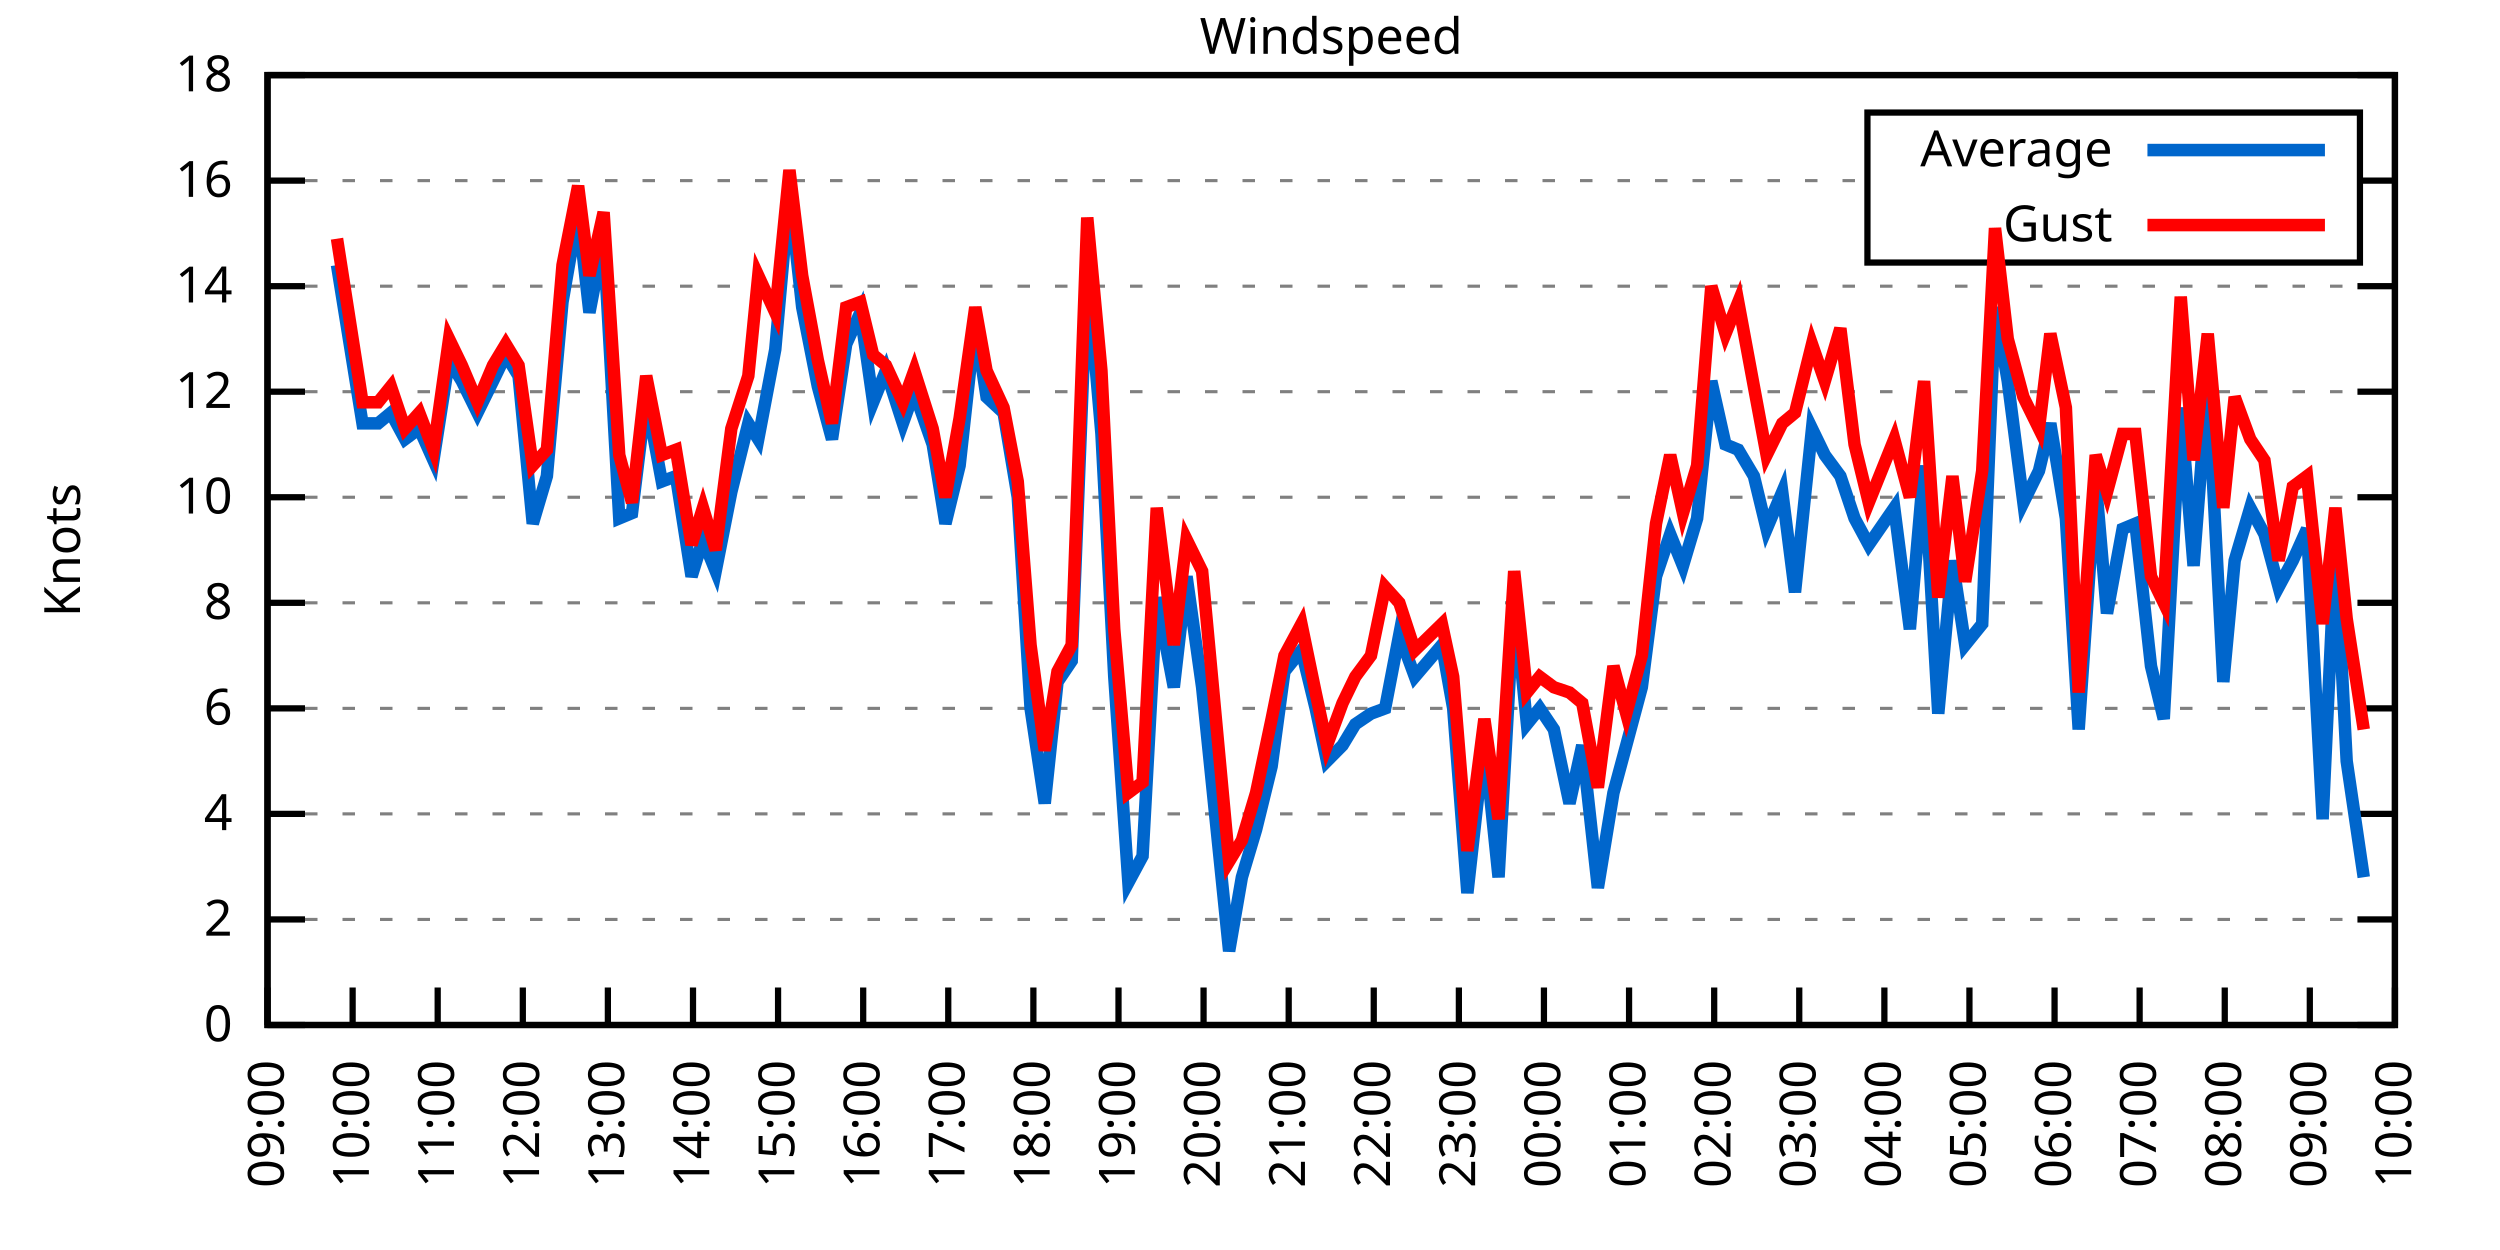
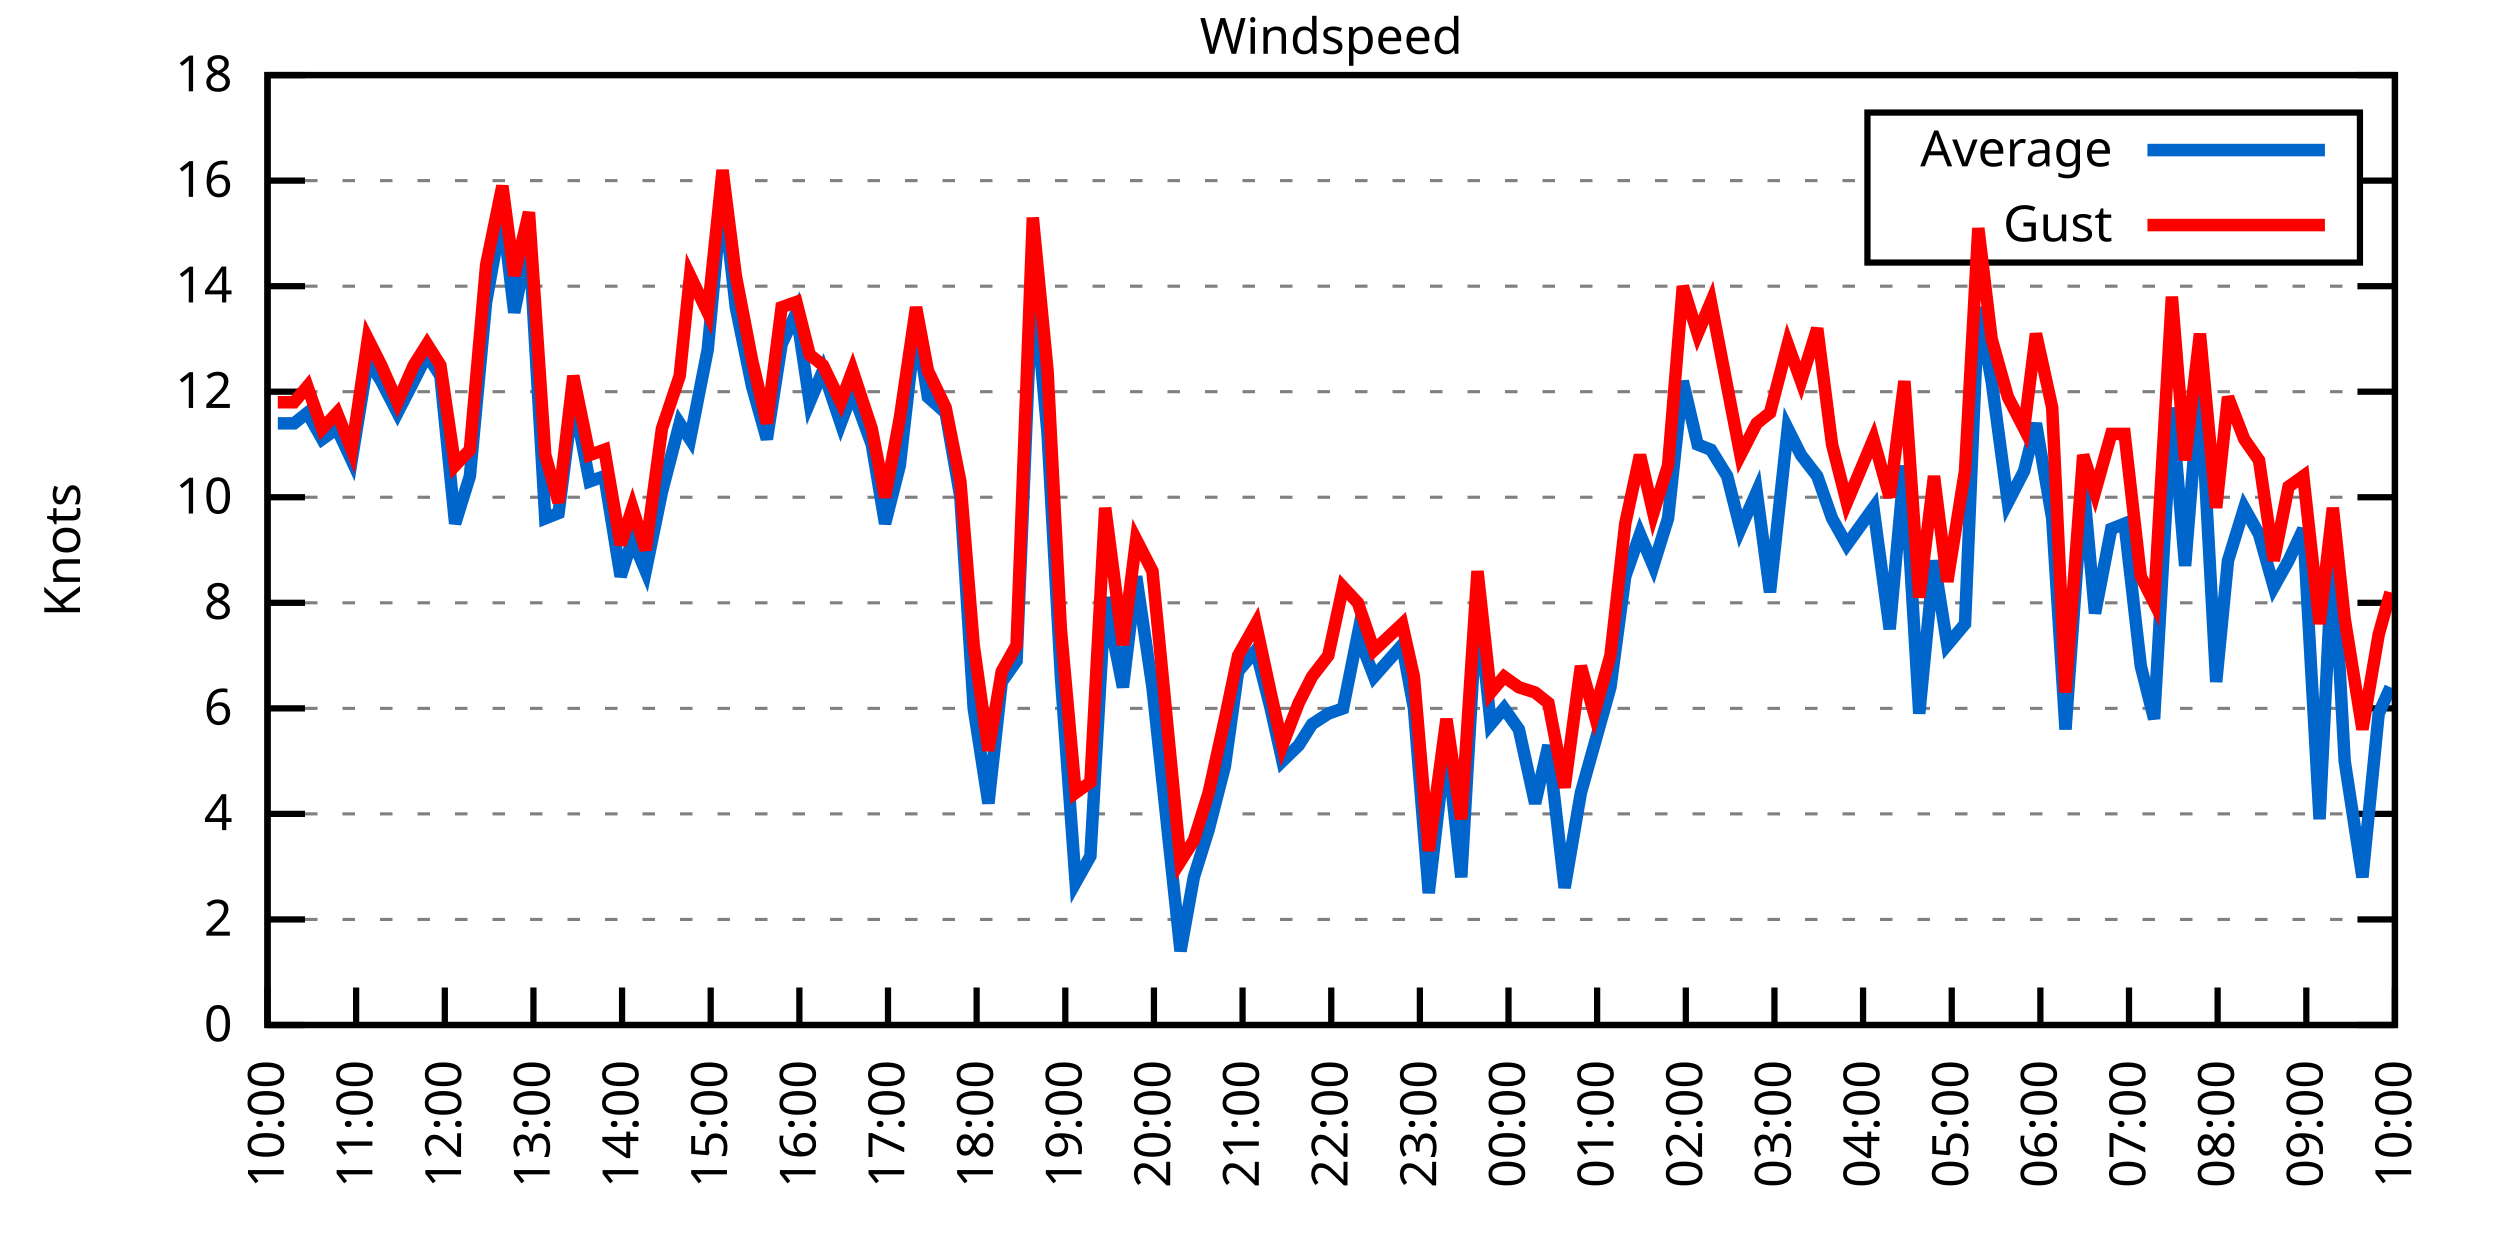
<svg xmlns="http://www.w3.org/2000/svg" xmlns:xlink="http://www.w3.org/1999/xlink" width="400" height="200" viewBox="0 0 400 200">
  <g id="gnuplot_canvas">
    <rect x="0" y="0" width="400" height="200" fill="none" />
    <defs>
      <circle id="gpDot" r="0.5" stroke-width="0.5" stroke="currentColor" />
      <path id="gpPt0" stroke-width="0.333" stroke="currentColor" d="M-1,0 h2 M0,-1 v2" />
      <path id="gpPt1" stroke-width="0.333" stroke="currentColor" d="M-1,-1 L1,1 M1,-1 L-1,1" />
      <path id="gpPt2" stroke-width="0.333" stroke="currentColor" d="M-1,0 L1,0 M0,-1 L0,1 M-1,-1 L1,1 M-1,1 L1,-1" />
      <rect id="gpPt3" stroke-width="0.333" stroke="currentColor" x="-1" y="-1" width="2" height="2" />
      <rect id="gpPt4" stroke-width="0.333" stroke="currentColor" fill="currentColor" x="-1" y="-1" width="2" height="2" />
      <circle id="gpPt5" stroke-width="0.333" stroke="currentColor" cx="0" cy="0" r="1" />
      <use xlink:href="#gpPt5" id="gpPt6" fill="currentColor" stroke="none" />
      <path id="gpPt7" stroke-width="0.333" stroke="currentColor" d="M0,-1.33 L-1.33,0.67 L1.33,0.67 z" />
      <use xlink:href="#gpPt7" id="gpPt8" fill="currentColor" stroke="none" />
      <use xlink:href="#gpPt7" id="gpPt9" stroke="currentColor" transform="rotate(180)" />
      <use xlink:href="#gpPt9" id="gpPt10" fill="currentColor" stroke="none" />
      <use xlink:href="#gpPt3" id="gpPt11" stroke="currentColor" transform="rotate(45)" />
      <use xlink:href="#gpPt11" id="gpPt12" fill="currentColor" stroke="none" />
      <path id="gpPt13" stroke-width="0.333" stroke="currentColor" d="M0,1.330 L1.265,0.411 L0.782,-1.067 L-0.782,-1.076 L-1.265,0.411 z" />
      <use xlink:href="#gpPt13" id="gpPt14" fill="currentColor" stroke="none" />
      <filter id="textbox" filterUnits="objectBoundingBox" x="0" y="0" height="1" width="1">
        <feFlood flood-color="white" flood-opacity="1" result="bgnd" />
        <feComposite in="SourceGraphic" in2="bgnd" operator="atop" />
      </filter>
      <filter id="greybox" filterUnits="objectBoundingBox" x="0" y="0" height="1" width="1">
        <feFlood flood-color="lightgrey" flood-opacity="1" result="grey" />
        <feComposite in="SourceGraphic" in2="grey" operator="atop" />
      </filter>
    </defs>
    <g fill="none" color="white" stroke="currentColor" stroke-width="1.00" stroke-linecap="butt" stroke-linejoin="miter">
</g>
    <g fill="none" color="black" stroke="currentColor" stroke-width="1.00" stroke-linecap="butt" stroke-linejoin="miter">
      <g stroke="none" shape-rendering="crispEdges">
        <polygon fill="rgb(255, 255, 255)" points="42.80,164.00 383.18,164.00 383.18,12.02 42.80,12.02 " />
      </g>
    </g>
    <g fill="none" color="black" stroke="currentColor" stroke-width="1.00" stroke-linecap="butt" stroke-linejoin="miter">
</g>
    <g fill="none" color="black" stroke="black" stroke-width="0.50" stroke-linecap="butt" stroke-linejoin="miter">
</g>
    <g fill="none" color="gray" stroke="currentColor" stroke-width="0.50" stroke-linecap="butt" stroke-linejoin="miter">
      <path stroke="gray" stroke-dasharray="2,4" class="gridline" d="M42.80,164.00 L383.19,164.00  " />
    </g>
    <g fill="none" color="gray" stroke="gray" stroke-width="1.00" stroke-linecap="butt" stroke-linejoin="miter">
</g>
    <g fill="none" color="black" stroke="currentColor" stroke-width="1.00" stroke-linecap="butt" stroke-linejoin="miter">
      <path stroke="black" d="M42.80,164.00 L48.80,164.00 M383.19,164.00 L377.19,164.00  " />
      <g transform="translate(37.20,166.60)" stroke="none" fill="black" font-family="Sans" font-size="8.00" text-anchor="end">
        <text>
          <tspan font-family="Sans"> 0</tspan>
        </text>
      </g>
    </g>
    <g fill="none" color="black" stroke="currentColor" stroke-width="1.00" stroke-linecap="butt" stroke-linejoin="miter">
</g>
    <g fill="none" color="black" stroke="black" stroke-width="0.50" stroke-linecap="butt" stroke-linejoin="miter">
</g>
    <g fill="none" color="gray" stroke="currentColor" stroke-width="0.50" stroke-linecap="butt" stroke-linejoin="miter">
      <path stroke="gray" stroke-dasharray="2,4" class="gridline" d="M42.80,147.11 L383.19,147.11  " />
    </g>
    <g fill="none" color="gray" stroke="gray" stroke-width="1.00" stroke-linecap="butt" stroke-linejoin="miter">
</g>
    <g fill="none" color="black" stroke="currentColor" stroke-width="1.00" stroke-linecap="butt" stroke-linejoin="miter">
      <path stroke="black" d="M42.80,147.11 L48.80,147.11 M383.19,147.11 L377.19,147.11  " />
      <g transform="translate(37.20,149.71)" stroke="none" fill="black" font-family="Sans" font-size="8.00" text-anchor="end">
        <text>
          <tspan font-family="Sans"> 2</tspan>
        </text>
      </g>
    </g>
    <g fill="none" color="black" stroke="currentColor" stroke-width="1.00" stroke-linecap="butt" stroke-linejoin="miter">
</g>
    <g fill="none" color="black" stroke="black" stroke-width="0.50" stroke-linecap="butt" stroke-linejoin="miter">
</g>
    <g fill="none" color="gray" stroke="currentColor" stroke-width="0.50" stroke-linecap="butt" stroke-linejoin="miter">
      <path stroke="gray" stroke-dasharray="2,4" class="gridline" d="M42.80,130.22 L383.19,130.22  " />
    </g>
    <g fill="none" color="gray" stroke="gray" stroke-width="1.00" stroke-linecap="butt" stroke-linejoin="miter">
</g>
    <g fill="none" color="black" stroke="currentColor" stroke-width="1.00" stroke-linecap="butt" stroke-linejoin="miter">
      <path stroke="black" d="M42.80,130.22 L48.80,130.22 M383.19,130.22 L377.19,130.22  " />
      <g transform="translate(37.20,132.82)" stroke="none" fill="black" font-family="Sans" font-size="8.00" text-anchor="end">
        <text>
          <tspan font-family="Sans"> 4</tspan>
        </text>
      </g>
    </g>
    <g fill="none" color="black" stroke="currentColor" stroke-width="1.00" stroke-linecap="butt" stroke-linejoin="miter">
</g>
    <g fill="none" color="black" stroke="black" stroke-width="0.50" stroke-linecap="butt" stroke-linejoin="miter">
</g>
    <g fill="none" color="gray" stroke="currentColor" stroke-width="0.50" stroke-linecap="butt" stroke-linejoin="miter">
      <path stroke="gray" stroke-dasharray="2,4" class="gridline" d="M42.80,113.34 L383.19,113.34  " />
    </g>
    <g fill="none" color="gray" stroke="gray" stroke-width="1.00" stroke-linecap="butt" stroke-linejoin="miter">
</g>
    <g fill="none" color="black" stroke="currentColor" stroke-width="1.00" stroke-linecap="butt" stroke-linejoin="miter">
      <path stroke="black" d="M42.80,113.34 L48.80,113.34 M383.19,113.34 L377.19,113.34  " />
      <g transform="translate(37.20,115.94)" stroke="none" fill="black" font-family="Sans" font-size="8.00" text-anchor="end">
        <text>
          <tspan font-family="Sans"> 6</tspan>
        </text>
      </g>
    </g>
    <g fill="none" color="black" stroke="currentColor" stroke-width="1.00" stroke-linecap="butt" stroke-linejoin="miter">
</g>
    <g fill="none" color="black" stroke="black" stroke-width="0.50" stroke-linecap="butt" stroke-linejoin="miter">
</g>
    <g fill="none" color="gray" stroke="currentColor" stroke-width="0.50" stroke-linecap="butt" stroke-linejoin="miter">
      <path stroke="gray" stroke-dasharray="2,4" class="gridline" d="M42.80,96.45 L383.19,96.45  " />
    </g>
    <g fill="none" color="gray" stroke="gray" stroke-width="1.00" stroke-linecap="butt" stroke-linejoin="miter">
</g>
    <g fill="none" color="black" stroke="currentColor" stroke-width="1.00" stroke-linecap="butt" stroke-linejoin="miter">
      <path stroke="black" d="M42.80,96.45 L48.80,96.45 M383.19,96.45 L377.19,96.45  " />
      <g transform="translate(37.20,99.05)" stroke="none" fill="black" font-family="Sans" font-size="8.00" text-anchor="end">
        <text>
          <tspan font-family="Sans"> 8</tspan>
        </text>
      </g>
    </g>
    <g fill="none" color="black" stroke="currentColor" stroke-width="1.00" stroke-linecap="butt" stroke-linejoin="miter">
</g>
    <g fill="none" color="black" stroke="black" stroke-width="0.50" stroke-linecap="butt" stroke-linejoin="miter">
</g>
    <g fill="none" color="gray" stroke="currentColor" stroke-width="0.50" stroke-linecap="butt" stroke-linejoin="miter">
      <path stroke="gray" stroke-dasharray="2,4" class="gridline" d="M42.80,79.56 L383.19,79.56  " />
    </g>
    <g fill="none" color="gray" stroke="gray" stroke-width="1.00" stroke-linecap="butt" stroke-linejoin="miter">
</g>
    <g fill="none" color="black" stroke="currentColor" stroke-width="1.00" stroke-linecap="butt" stroke-linejoin="miter">
      <path stroke="black" d="M42.80,79.56 L48.80,79.56 M383.19,79.56 L377.19,79.56  " />
      <g transform="translate(37.20,82.16)" stroke="none" fill="black" font-family="Sans" font-size="8.00" text-anchor="end">
        <text>
          <tspan font-family="Sans"> 10</tspan>
        </text>
      </g>
    </g>
    <g fill="none" color="black" stroke="currentColor" stroke-width="1.00" stroke-linecap="butt" stroke-linejoin="miter">
</g>
    <g fill="none" color="black" stroke="black" stroke-width="0.50" stroke-linecap="butt" stroke-linejoin="miter">
</g>
    <g fill="none" color="gray" stroke="currentColor" stroke-width="0.50" stroke-linecap="butt" stroke-linejoin="miter">
      <path stroke="gray" stroke-dasharray="2,4" class="gridline" d="M42.80,62.67 L383.19,62.67  " />
    </g>
    <g fill="none" color="gray" stroke="gray" stroke-width="1.00" stroke-linecap="butt" stroke-linejoin="miter">
</g>
    <g fill="none" color="black" stroke="currentColor" stroke-width="1.00" stroke-linecap="butt" stroke-linejoin="miter">
      <path stroke="black" d="M42.80,62.67 L48.80,62.67 M383.19,62.67 L377.19,62.67  " />
      <g transform="translate(37.20,65.27)" stroke="none" fill="black" font-family="Sans" font-size="8.00" text-anchor="end">
        <text>
          <tspan font-family="Sans"> 12</tspan>
        </text>
      </g>
    </g>
    <g fill="none" color="black" stroke="currentColor" stroke-width="1.00" stroke-linecap="butt" stroke-linejoin="miter">
</g>
    <g fill="none" color="black" stroke="black" stroke-width="0.50" stroke-linecap="butt" stroke-linejoin="miter">
</g>
    <g fill="none" color="gray" stroke="currentColor" stroke-width="0.50" stroke-linecap="butt" stroke-linejoin="miter">
      <path stroke="gray" stroke-dasharray="2,4" class="gridline" d="M42.80,45.79 L383.19,45.79  " />
    </g>
    <g fill="none" color="gray" stroke="gray" stroke-width="1.00" stroke-linecap="butt" stroke-linejoin="miter">
</g>
    <g fill="none" color="black" stroke="currentColor" stroke-width="1.00" stroke-linecap="butt" stroke-linejoin="miter">
      <path stroke="black" d="M42.80,45.79 L48.80,45.79 M383.19,45.79 L377.19,45.79  " />
      <g transform="translate(37.20,48.39)" stroke="none" fill="black" font-family="Sans" font-size="8.00" text-anchor="end">
        <text>
          <tspan font-family="Sans"> 14</tspan>
        </text>
      </g>
    </g>
    <g fill="none" color="black" stroke="currentColor" stroke-width="1.00" stroke-linecap="butt" stroke-linejoin="miter">
</g>
    <g fill="none" color="black" stroke="black" stroke-width="0.50" stroke-linecap="butt" stroke-linejoin="miter">
</g>
    <g fill="none" color="gray" stroke="currentColor" stroke-width="0.50" stroke-linecap="butt" stroke-linejoin="miter">
      <path stroke="gray" stroke-dasharray="2,4" class="gridline" d="M42.80,28.90 L298.79,28.90 M377.59,28.90 L383.19,28.90  " />
    </g>
    <g fill="none" color="gray" stroke="gray" stroke-width="1.00" stroke-linecap="butt" stroke-linejoin="miter">
</g>
    <g fill="none" color="black" stroke="currentColor" stroke-width="1.00" stroke-linecap="butt" stroke-linejoin="miter">
      <path stroke="black" d="M42.80,28.90 L48.80,28.90 M383.19,28.90 L377.19,28.90  " />
      <g transform="translate(37.20,31.50)" stroke="none" fill="black" font-family="Sans" font-size="8.00" text-anchor="end">
        <text>
          <tspan font-family="Sans"> 16</tspan>
        </text>
      </g>
    </g>
    <g fill="none" color="black" stroke="currentColor" stroke-width="1.00" stroke-linecap="butt" stroke-linejoin="miter">
</g>
    <g fill="none" color="black" stroke="black" stroke-width="0.50" stroke-linecap="butt" stroke-linejoin="miter">
</g>
    <g fill="none" color="gray" stroke="currentColor" stroke-width="0.50" stroke-linecap="butt" stroke-linejoin="miter">
      <path stroke="gray" stroke-dasharray="2,4" class="gridline" d="M42.80,12.01 L383.19,12.01  " />
    </g>
    <g fill="none" color="gray" stroke="gray" stroke-width="1.00" stroke-linecap="butt" stroke-linejoin="miter">
</g>
    <g fill="none" color="black" stroke="currentColor" stroke-width="1.00" stroke-linecap="butt" stroke-linejoin="miter">
      <path stroke="black" d="M42.80,12.01 L48.80,12.01 M383.19,12.01 L377.19,12.01  " />
      <g transform="translate(37.20,14.61)" stroke="none" fill="black" font-family="Sans" font-size="8.00" text-anchor="end">
        <text>
          <tspan font-family="Sans"> 18</tspan>
        </text>
      </g>
    </g>
    <g fill="none" color="black" stroke="currentColor" stroke-width="1.00" stroke-linecap="butt" stroke-linejoin="miter">
      <path stroke="black" d="M42.80,164.00 L42.80,158.00  " />
      <g transform="translate(45.40,169.60) rotate(270.00)" stroke="none" fill="black" font-family="Sans" font-size="8.00" text-anchor="end">
        <text>
-           <tspan font-family="Sans">09:00</tspan>
-         </text>
-       </g>
-     </g>
-     <g fill="none" color="black" stroke="currentColor" stroke-width="1.00" stroke-linecap="butt" stroke-linejoin="miter">
-       <path stroke="black" d="M56.42,164.00 L56.42,158.00  " />
-       <g transform="translate(59.02,169.60) rotate(270.00)" stroke="none" fill="black" font-family="Sans" font-size="8.00" text-anchor="end">
-         <text>
          <tspan font-family="Sans">10:00</tspan>
        </text>
      </g>
    </g>
    <g fill="none" color="black" stroke="currentColor" stroke-width="1.00" stroke-linecap="butt" stroke-linejoin="miter">
-       <path stroke="black" d="M70.03,164.00 L70.03,158.00  " />
-       <g transform="translate(72.63,169.60) rotate(270.00)" stroke="none" fill="black" font-family="Sans" font-size="8.00" text-anchor="end">
+       <path stroke="black" d="M56.98,164.00 L56.98,158.00  " />
+       <g transform="translate(59.58,169.60) rotate(270.00)" stroke="none" fill="black" font-family="Sans" font-size="8.00" text-anchor="end">
        <text>
          <tspan font-family="Sans">11:00</tspan>
        </text>
      </g>
    </g>
    <g fill="none" color="black" stroke="currentColor" stroke-width="1.00" stroke-linecap="butt" stroke-linejoin="miter">
-       <path stroke="black" d="M83.65,164.00 L83.65,158.00  " />
-       <g transform="translate(86.25,169.60) rotate(270.00)" stroke="none" fill="black" font-family="Sans" font-size="8.00" text-anchor="end">
+       <path stroke="black" d="M71.17,164.00 L71.17,158.00  " />
+       <g transform="translate(73.77,169.60) rotate(270.00)" stroke="none" fill="black" font-family="Sans" font-size="8.00" text-anchor="end">
        <text>
          <tspan font-family="Sans">12:00</tspan>
        </text>
      </g>
    </g>
    <g fill="none" color="black" stroke="currentColor" stroke-width="1.00" stroke-linecap="butt" stroke-linejoin="miter">
-       <path stroke="black" d="M97.26,164.00 L97.26,158.00  " />
-       <g transform="translate(99.86,169.60) rotate(270.00)" stroke="none" fill="black" font-family="Sans" font-size="8.00" text-anchor="end">
+       <path stroke="black" d="M85.35,164.00 L85.35,158.00  " />
+       <g transform="translate(87.95,169.60) rotate(270.00)" stroke="none" fill="black" font-family="Sans" font-size="8.00" text-anchor="end">
        <text>
          <tspan font-family="Sans">13:00</tspan>
        </text>
      </g>
    </g>
    <g fill="none" color="black" stroke="currentColor" stroke-width="1.00" stroke-linecap="butt" stroke-linejoin="miter">
-       <path stroke="black" d="M110.88,164.00 L110.88,158.00  " />
-       <g transform="translate(113.48,169.60) rotate(270.00)" stroke="none" fill="black" font-family="Sans" font-size="8.00" text-anchor="end">
+       <path stroke="black" d="M99.53,164.00 L99.53,158.00  " />
+       <g transform="translate(102.13,169.60) rotate(270.00)" stroke="none" fill="black" font-family="Sans" font-size="8.00" text-anchor="end">
        <text>
          <tspan font-family="Sans">14:00</tspan>
        </text>
      </g>
    </g>
    <g fill="none" color="black" stroke="currentColor" stroke-width="1.00" stroke-linecap="butt" stroke-linejoin="miter">
-       <path stroke="black" d="M124.49,164.00 L124.49,158.00  " />
-       <g transform="translate(127.09,169.60) rotate(270.00)" stroke="none" fill="black" font-family="Sans" font-size="8.00" text-anchor="end">
+       <path stroke="black" d="M113.71,164.00 L113.71,158.00  " />
+       <g transform="translate(116.31,169.60) rotate(270.00)" stroke="none" fill="black" font-family="Sans" font-size="8.00" text-anchor="end">
        <text>
          <tspan font-family="Sans">15:00</tspan>
        </text>
      </g>
    </g>
    <g fill="none" color="black" stroke="currentColor" stroke-width="1.00" stroke-linecap="butt" stroke-linejoin="miter">
-       <path stroke="black" d="M138.11,164.00 L138.11,158.00  " />
-       <g transform="translate(140.71,169.60) rotate(270.00)" stroke="none" fill="black" font-family="Sans" font-size="8.00" text-anchor="end">
+       <path stroke="black" d="M127.90,164.00 L127.90,158.00  " />
+       <g transform="translate(130.50,169.60) rotate(270.00)" stroke="none" fill="black" font-family="Sans" font-size="8.00" text-anchor="end">
        <text>
          <tspan font-family="Sans">16:00</tspan>
        </text>
      </g>
    </g>
    <g fill="none" color="black" stroke="currentColor" stroke-width="1.00" stroke-linecap="butt" stroke-linejoin="miter">
-       <path stroke="black" d="M151.72,164.00 L151.72,158.00  " />
-       <g transform="translate(154.32,169.60) rotate(270.00)" stroke="none" fill="black" font-family="Sans" font-size="8.00" text-anchor="end">
+       <path stroke="black" d="M142.08,164.00 L142.08,158.00  " />
+       <g transform="translate(144.68,169.60) rotate(270.00)" stroke="none" fill="black" font-family="Sans" font-size="8.00" text-anchor="end">
        <text>
          <tspan font-family="Sans">17:00</tspan>
        </text>
      </g>
    </g>
    <g fill="none" color="black" stroke="currentColor" stroke-width="1.00" stroke-linecap="butt" stroke-linejoin="miter">
-       <path stroke="black" d="M165.34,164.00 L165.34,158.00  " />
-       <g transform="translate(167.94,169.60) rotate(270.00)" stroke="none" fill="black" font-family="Sans" font-size="8.00" text-anchor="end">
+       <path stroke="black" d="M156.26,164.00 L156.26,158.00  " />
+       <g transform="translate(158.86,169.60) rotate(270.00)" stroke="none" fill="black" font-family="Sans" font-size="8.00" text-anchor="end">
        <text>
          <tspan font-family="Sans">18:00</tspan>
        </text>
      </g>
    </g>
    <g fill="none" color="black" stroke="currentColor" stroke-width="1.00" stroke-linecap="butt" stroke-linejoin="miter">
-       <path stroke="black" d="M178.96,164.00 L178.96,158.00  " />
-       <g transform="translate(181.56,169.60) rotate(270.00)" stroke="none" fill="black" font-family="Sans" font-size="8.00" text-anchor="end">
+       <path stroke="black" d="M170.45,164.00 L170.45,158.00  " />
+       <g transform="translate(173.05,169.60) rotate(270.00)" stroke="none" fill="black" font-family="Sans" font-size="8.00" text-anchor="end">
        <text>
          <tspan font-family="Sans">19:00</tspan>
        </text>
      </g>
    </g>
    <g fill="none" color="black" stroke="currentColor" stroke-width="1.00" stroke-linecap="butt" stroke-linejoin="miter">
-       <path stroke="black" d="M192.57,164.00 L192.57,158.00  " />
-       <g transform="translate(195.17,169.60) rotate(270.00)" stroke="none" fill="black" font-family="Sans" font-size="8.00" text-anchor="end">
+       <path stroke="black" d="M184.63,164.00 L184.63,158.00  " />
+       <g transform="translate(187.23,169.60) rotate(270.00)" stroke="none" fill="black" font-family="Sans" font-size="8.00" text-anchor="end">
        <text>
          <tspan font-family="Sans">20:00</tspan>
        </text>
      </g>
    </g>
    <g fill="none" color="black" stroke="currentColor" stroke-width="1.00" stroke-linecap="butt" stroke-linejoin="miter">
-       <path stroke="black" d="M206.19,164.00 L206.19,158.00  " />
-       <g transform="translate(208.79,169.60) rotate(270.00)" stroke="none" fill="black" font-family="Sans" font-size="8.00" text-anchor="end">
+       <path stroke="black" d="M198.81,164.00 L198.81,158.00  " />
+       <g transform="translate(201.41,169.60) rotate(270.00)" stroke="none" fill="black" font-family="Sans" font-size="8.00" text-anchor="end">
        <text>
          <tspan font-family="Sans">21:00</tspan>
        </text>
      </g>
    </g>
    <g fill="none" color="black" stroke="currentColor" stroke-width="1.00" stroke-linecap="butt" stroke-linejoin="miter">
-       <path stroke="black" d="M219.80,164.00 L219.80,158.00  " />
-       <g transform="translate(222.40,169.60) rotate(270.00)" stroke="none" fill="black" font-family="Sans" font-size="8.00" text-anchor="end">
+       <path stroke="black" d="M213.00,164.00 L213.00,158.00  " />
+       <g transform="translate(215.60,169.60) rotate(270.00)" stroke="none" fill="black" font-family="Sans" font-size="8.00" text-anchor="end">
        <text>
          <tspan font-family="Sans">22:00</tspan>
        </text>
      </g>
    </g>
    <g fill="none" color="black" stroke="currentColor" stroke-width="1.00" stroke-linecap="butt" stroke-linejoin="miter">
-       <path stroke="black" d="M233.42,164.00 L233.42,158.00  " />
-       <g transform="translate(236.02,169.60) rotate(270.00)" stroke="none" fill="black" font-family="Sans" font-size="8.00" text-anchor="end">
+       <path stroke="black" d="M227.18,164.00 L227.18,158.00  " />
+       <g transform="translate(229.78,169.60) rotate(270.00)" stroke="none" fill="black" font-family="Sans" font-size="8.00" text-anchor="end">
        <text>
          <tspan font-family="Sans">23:00</tspan>
        </text>
      </g>
    </g>
    <g fill="none" color="black" stroke="currentColor" stroke-width="1.00" stroke-linecap="butt" stroke-linejoin="miter">
-       <path stroke="black" d="M247.03,164.00 L247.03,158.00  " />
-       <g transform="translate(249.63,169.60) rotate(270.00)" stroke="none" fill="black" font-family="Sans" font-size="8.00" text-anchor="end">
+       <path stroke="black" d="M241.36,164.00 L241.36,158.00  " />
+       <g transform="translate(243.96,169.60) rotate(270.00)" stroke="none" fill="black" font-family="Sans" font-size="8.00" text-anchor="end">
        <text>
          <tspan font-family="Sans">00:00</tspan>
        </text>
      </g>
    </g>
    <g fill="none" color="black" stroke="currentColor" stroke-width="1.00" stroke-linecap="butt" stroke-linejoin="miter">
-       <path stroke="black" d="M260.65,164.00 L260.65,158.00  " />
-       <g transform="translate(263.25,169.60) rotate(270.00)" stroke="none" fill="black" font-family="Sans" font-size="8.00" text-anchor="end">
+       <path stroke="black" d="M255.54,164.00 L255.54,158.00  " />
+       <g transform="translate(258.14,169.60) rotate(270.00)" stroke="none" fill="black" font-family="Sans" font-size="8.00" text-anchor="end">
        <text>
          <tspan font-family="Sans">01:00</tspan>
        </text>
      </g>
    </g>
    <g fill="none" color="black" stroke="currentColor" stroke-width="1.00" stroke-linecap="butt" stroke-linejoin="miter">
-       <path stroke="black" d="M274.27,164.00 L274.27,158.00  " />
-       <g transform="translate(276.87,169.60) rotate(270.00)" stroke="none" fill="black" font-family="Sans" font-size="8.00" text-anchor="end">
+       <path stroke="black" d="M269.73,164.00 L269.73,158.00  " />
+       <g transform="translate(272.33,169.60) rotate(270.00)" stroke="none" fill="black" font-family="Sans" font-size="8.00" text-anchor="end">
        <text>
          <tspan font-family="Sans">02:00</tspan>
        </text>
      </g>
    </g>
    <g fill="none" color="black" stroke="currentColor" stroke-width="1.00" stroke-linecap="butt" stroke-linejoin="miter">
-       <path stroke="black" d="M287.88,164.00 L287.88,158.00  " />
-       <g transform="translate(290.48,169.60) rotate(270.00)" stroke="none" fill="black" font-family="Sans" font-size="8.00" text-anchor="end">
+       <path stroke="black" d="M283.91,164.00 L283.91,158.00  " />
+       <g transform="translate(286.51,169.60) rotate(270.00)" stroke="none" fill="black" font-family="Sans" font-size="8.00" text-anchor="end">
        <text>
          <tspan font-family="Sans">03:00</tspan>
        </text>
      </g>
    </g>
    <g fill="none" color="black" stroke="currentColor" stroke-width="1.00" stroke-linecap="butt" stroke-linejoin="miter">
-       <path stroke="black" d="M301.50,164.00 L301.50,158.00  " />
-       <g transform="translate(304.10,169.60) rotate(270.00)" stroke="none" fill="black" font-family="Sans" font-size="8.00" text-anchor="end">
+       <path stroke="black" d="M298.09,164.00 L298.09,158.00  " />
+       <g transform="translate(300.69,169.60) rotate(270.00)" stroke="none" fill="black" font-family="Sans" font-size="8.00" text-anchor="end">
        <text>
          <tspan font-family="Sans">04:00</tspan>
        </text>
      </g>
    </g>
    <g fill="none" color="black" stroke="currentColor" stroke-width="1.00" stroke-linecap="butt" stroke-linejoin="miter">
-       <path stroke="black" d="M315.11,164.00 L315.11,158.00  " />
-       <g transform="translate(317.71,169.60) rotate(270.00)" stroke="none" fill="black" font-family="Sans" font-size="8.00" text-anchor="end">
+       <path stroke="black" d="M312.28,164.00 L312.28,158.00  " />
+       <g transform="translate(314.88,169.60) rotate(270.00)" stroke="none" fill="black" font-family="Sans" font-size="8.00" text-anchor="end">
        <text>
          <tspan font-family="Sans">05:00</tspan>
        </text>
      </g>
    </g>
    <g fill="none" color="black" stroke="currentColor" stroke-width="1.00" stroke-linecap="butt" stroke-linejoin="miter">
-       <path stroke="black" d="M328.73,164.00 L328.73,158.00  " />
-       <g transform="translate(331.33,169.60) rotate(270.00)" stroke="none" fill="black" font-family="Sans" font-size="8.00" text-anchor="end">
+       <path stroke="black" d="M326.46,164.00 L326.46,158.00  " />
+       <g transform="translate(329.06,169.60) rotate(270.00)" stroke="none" fill="black" font-family="Sans" font-size="8.00" text-anchor="end">
        <text>
          <tspan font-family="Sans">06:00</tspan>
        </text>
      </g>
    </g>
    <g fill="none" color="black" stroke="currentColor" stroke-width="1.00" stroke-linecap="butt" stroke-linejoin="miter">
-       <path stroke="black" d="M342.34,164.00 L342.34,158.00  " />
-       <g transform="translate(344.94,169.60) rotate(270.00)" stroke="none" fill="black" font-family="Sans" font-size="8.00" text-anchor="end">
+       <path stroke="black" d="M340.64,164.00 L340.64,158.00  " />
+       <g transform="translate(343.24,169.60) rotate(270.00)" stroke="none" fill="black" font-family="Sans" font-size="8.00" text-anchor="end">
        <text>
          <tspan font-family="Sans">07:00</tspan>
        </text>
      </g>
    </g>
    <g fill="none" color="black" stroke="currentColor" stroke-width="1.00" stroke-linecap="butt" stroke-linejoin="miter">
-       <path stroke="black" d="M355.96,164.00 L355.96,158.00  " />
-       <g transform="translate(358.56,169.60) rotate(270.00)" stroke="none" fill="black" font-family="Sans" font-size="8.00" text-anchor="end">
+       <path stroke="black" d="M354.82,164.00 L354.82,158.00  " />
+       <g transform="translate(357.42,169.60) rotate(270.00)" stroke="none" fill="black" font-family="Sans" font-size="8.00" text-anchor="end">
        <text>
          <tspan font-family="Sans">08:00</tspan>
        </text>
      </g>
    </g>
    <g fill="none" color="black" stroke="currentColor" stroke-width="1.00" stroke-linecap="butt" stroke-linejoin="miter">
-       <path stroke="black" d="M369.57,164.00 L369.57,158.00  " />
-       <g transform="translate(372.17,169.60) rotate(270.00)" stroke="none" fill="black" font-family="Sans" font-size="8.00" text-anchor="end">
+       <path stroke="black" d="M369.01,164.00 L369.01,158.00  " />
+       <g transform="translate(371.61,169.60) rotate(270.00)" stroke="none" fill="black" font-family="Sans" font-size="8.00" text-anchor="end">
        <text>
          <tspan font-family="Sans">09:00</tspan>
        </text>
      </g>
    </g>
    <g fill="none" color="black" stroke="currentColor" stroke-width="1.00" stroke-linecap="butt" stroke-linejoin="miter">
      <path stroke="black" d="M383.19,164.00 L383.19,158.00  " />
      <g transform="translate(385.79,169.60) rotate(270.00)" stroke="none" fill="black" font-family="Sans" font-size="8.00" text-anchor="end">
        <text>
          <tspan font-family="Sans">10:00</tspan>
        </text>
      </g>
    </g>
    <g fill="none" color="black" stroke="currentColor" stroke-width="1.00" stroke-linecap="butt" stroke-linejoin="miter">
</g>
    <g fill="none" color="black" stroke="currentColor" stroke-width="1.00" stroke-linecap="butt" stroke-linejoin="miter">
      <path stroke="black" d="M42.80,12.01 L42.80,164.00 L383.19,164.00 L383.19,12.01 L42.80,12.01 Z  " />
    </g>
    <g fill="none" color="black" stroke="currentColor" stroke-width="1.00" stroke-linecap="butt" stroke-linejoin="miter">
</g>
    <g fill="none" color="black" stroke="currentColor" stroke-width="1.00" stroke-linecap="butt" stroke-linejoin="miter">
      <path stroke="black" d="M298.79,42.01 L298.79,18.01 L377.59,18.01 L377.59,42.01 L298.79,42.01 Z  " />
    </g>
    <g id="Windspeed_plot_1">
      <g fill="none" color="white" stroke="black" stroke-width="2.00" stroke-linecap="butt" stroke-linejoin="miter">
</g>
      <g fill="none" color="black" stroke="currentColor" stroke-width="2.00" stroke-linecap="butt" stroke-linejoin="miter">
        <g transform="translate(337.99,26.61)" stroke="none" fill="black" font-family="Sans" font-size="8.00" text-anchor="end">
          <text>
            <tspan font-family="Sans">Average</tspan>
          </text>
        </g>
      </g>
      <g fill="none" color="black" stroke="currentColor" stroke-width="2.00" stroke-linecap="butt" stroke-linejoin="miter">
-         <path stroke="rgb(  0, 102, 204)" d="M343.59,24.01 L371.99,24.01 M53.92,42.41 L58.00,67.74 L60.50,67.74 L62.54,66.05 L64.81,70.27 L67.08,68.58   L69.35,73.65 L71.85,57.61 L73.89,60.98 L76.39,66.05 L78.88,60.98 L80.92,56.76 L82.97,60.14 L85.24,83.78   L87.50,76.18 L90.00,48.32 L92.50,33.96 L94.31,50.01 L96.58,38.19 L99.08,82.94 L101.12,82.09 L103.39,63.52   L105.89,77.03 L108.15,76.18 L110.65,92.23 L112.47,86.32 L114.51,91.38 L117.01,78.72 L119.73,67.74 L121.32,70.27   L124.04,55.92 L126.31,30.59 L128.35,49.16 L130.85,61.83 L133.12,70.27 L135.39,55.07 L137.66,50.01 L139.70,64.36   L141.74,59.30 L144.46,67.74 L146.28,62.67 L149.23,71.12 L151.27,83.78 L153.54,74.49 L156.04,51.70 L157.85,63.52   L160.57,66.05 L162.84,79.56 L164.89,113.34 L167.16,128.54 L169.20,109.11 L171.47,105.74 L173.96,43.25 L176.23,69.43   L178.28,108.27 L180.54,141.20 L182.81,136.98 L185.08,95.60 L187.81,109.96 L189.85,92.23 L192.34,109.96 L196.66,152.18   L198.70,140.36 L200.97,132.76 L203.46,122.62 L205.51,107.43 L208.23,104.05 L210.50,113.34 L212.31,121.78 L214.81,119.25   L216.85,115.87 L219.35,114.18 L221.62,113.34 L223.89,101.52 L226.38,108.27 L230.70,103.20 L232.51,113.34 L234.78,142.89   L237.50,118.40 L239.77,140.36 L242.27,95.60 L244.31,115.87 L246.35,113.34 L248.62,116.71 L251.12,128.54 L253.16,119.25   L255.66,142.05 L258.15,126.85 L260.20,119.25 L262.69,109.96 L264.96,92.23 L267.23,85.47 L269.27,90.54 L271.54,82.94   L273.81,60.98 L276.08,71.12 L278.12,71.96 L280.62,76.18 L282.66,84.63 L285.16,78.72 L287.20,94.76 L289.92,68.58   L291.97,72.81 L294.46,76.18 L296.73,82.94 L299.00,87.16 L303.08,81.25 L305.58,100.67 L307.85,74.49 L310.12,114.18   L312.39,89.69 L314.43,103.20 L317.15,99.83 L319.20,49.16 L321.24,60.98 L323.74,80.41 L326.23,75.34 L328.05,67.74   L330.54,82.94 L332.59,116.71 L335.31,77.03 L337.12,98.14 L339.62,84.63 L341.66,83.78 L344.16,106.58 L346.20,115.03   L348.92,65.21 L350.97,90.54 L353.24,60.98 L355.73,109.11 L357.55,89.69 L360.04,81.25 L362.31,85.47 L364.58,93.92   L366.85,89.69 L369.12,84.63 L371.62,131.07 L373.66,87.16 L375.47,121.78 L378.20,140.36  " />
+         <path stroke="rgb(  0, 102, 204)" d="M343.59,24.01 L371.99,24.01 M44.45,67.74 L47.05,67.74 L49.18,66.05 L51.55,70.27 L53.91,68.58 L56.27,73.65   L58.87,57.61 L61.00,60.98 L63.60,66.05 L66.20,60.98 L68.33,56.76 L70.46,60.14 L72.82,83.78 L75.18,76.18   L77.78,48.32 L80.38,33.96 L82.28,50.01 L84.64,38.19 L87.24,82.94 L89.37,82.09 L91.73,63.52 L94.33,77.03   L96.70,76.18 L99.30,92.23 L101.19,86.32 L103.31,91.38 L105.91,78.72 L108.75,67.74 L110.41,70.27 L113.24,55.92   L115.61,30.59 L117.73,49.16 L120.33,61.83 L122.70,70.27 L125.06,55.07 L127.42,50.01 L129.55,64.36 L131.68,59.30   L134.52,67.74 L136.41,62.67 L139.48,71.12 L141.61,83.78 L143.97,74.49 L146.57,51.70 L148.46,63.52 L151.30,66.05   L153.66,79.56 L155.79,113.34 L158.15,128.54 L160.28,109.11 L162.65,105.74 L165.25,43.25 L167.61,69.43 L169.74,108.27   L172.10,141.20 L174.46,136.98 L176.83,95.60 L179.67,109.96 L181.79,92.23 L184.39,109.96 L188.88,152.18 L191.01,140.36   L193.38,132.76 L195.98,122.62 L198.10,107.43 L200.94,104.05 L203.30,113.34 L205.19,121.78 L207.79,119.25 L209.92,115.87   L212.52,114.18 L214.89,113.34 L217.25,101.52 L219.85,108.27 L224.34,103.20 L226.23,113.34 L228.60,142.89 L231.43,118.40   L233.80,140.36 L236.40,95.60 L238.52,115.87 L240.65,113.34 L243.02,116.71 L245.62,128.54 L247.74,119.25 L250.34,142.05   L252.94,126.85 L255.07,119.25 L257.67,109.96 L260.04,92.23 L262.40,85.47 L264.53,90.54 L266.89,82.94 L269.25,60.98   L271.62,71.12 L273.75,71.96 L276.35,76.18 L278.47,84.63 L281.07,78.72 L283.20,94.76 L286.04,68.58 L288.16,72.81   L290.76,76.18 L293.13,82.94 L295.49,87.16 L299.75,81.25 L302.35,100.67 L304.71,74.49 L307.08,114.18 L309.44,89.69   L311.57,103.20 L314.40,99.83 L316.53,49.16 L318.66,60.98 L321.26,80.41 L323.86,75.34 L325.75,67.74 L328.35,82.94   L330.48,116.71 L333.31,77.03 L335.20,98.14 L337.80,84.63 L339.93,83.78 L342.53,106.58 L344.66,115.03 L347.50,65.21   L349.62,90.54 L351.99,60.98 L354.59,109.11 L356.48,89.69 L359.08,81.25 L361.44,85.47 L363.81,93.92 L366.17,89.69   L368.53,84.63 L371.13,131.07 L373.26,87.16 L375.15,121.78 L377.99,140.36 L380.59,114.18 L382.48,109.96  " />
      </g>
    </g>
    <g id="Windspeed_plot_2">
      <g fill="none" color="black" stroke="currentColor" stroke-width="2.00" stroke-linecap="butt" stroke-linejoin="miter">
        <g transform="translate(337.99,38.61)" stroke="none" fill="black" font-family="Sans" font-size="8.00" text-anchor="end">
          <text>
            <tspan font-family="Sans">Gust</tspan>
          </text>
        </g>
      </g>
      <g fill="none" color="black" stroke="currentColor" stroke-width="2.00" stroke-linecap="butt" stroke-linejoin="miter">
-         <path stroke="rgb(255,   0,   0)" d="M343.59,36.01 L371.99,36.01 M53.92,38.19 L58.00,64.36 L60.50,64.36 L62.54,61.83 L64.81,68.58 L67.08,66.05   L69.35,71.96 L71.85,54.23 L73.89,58.45 L76.39,64.36 L78.88,58.45 L80.92,55.07 L82.97,58.45 L85.24,74.49   L87.50,71.96 L90.00,42.41 L92.50,29.74 L94.31,44.10 L96.58,33.96 L99.08,72.81 L101.12,80.41 L103.39,60.14   L105.89,72.81 L108.15,71.96 L110.65,87.16 L112.47,81.25 L114.51,88.00 L117.01,68.58 L119.73,60.14 L121.32,44.10   L124.04,50.01 L126.31,27.21 L128.35,44.10 L130.85,57.61 L133.12,67.74 L135.39,49.16 L137.66,48.32 L139.70,56.76   L141.74,58.45 L144.46,64.36 L146.28,59.30 L149.23,68.58 L151.27,79.56 L153.54,66.90 L156.04,49.16 L157.85,59.30   L160.57,65.21 L162.84,77.03 L164.89,103.20 L167.16,120.09 L169.20,107.43 L171.47,103.20 L173.96,34.81 L176.23,59.30   L178.28,100.67 L180.54,126.85 L182.81,125.16 L185.08,81.25 L187.81,103.20 L189.85,86.32 L192.34,91.38 L196.66,137.82   L198.70,134.45 L200.97,126.85 L203.46,115.03 L205.51,104.89 L208.23,99.83 L210.50,110.80 L212.31,119.25 L214.81,112.49   L216.85,108.27 L219.35,104.89 L221.62,93.92 L223.89,96.45 L226.38,104.05 L230.70,99.83 L232.51,108.27 L234.78,136.14   L237.50,115.03 L239.77,131.07 L242.27,91.38 L244.31,110.80 L246.35,108.27 L248.62,109.96 L251.12,110.80 L253.16,112.49   L255.66,126.00 L258.15,106.58 L260.20,114.18 L262.69,104.89 L264.96,83.78 L267.23,72.81 L269.27,82.09 L271.54,74.49   L273.81,45.79 L276.08,53.39 L278.12,48.32 L280.62,61.83 L282.66,72.81 L285.16,67.74 L287.20,66.05 L289.92,55.07   L291.97,60.98 L294.46,52.54 L296.73,71.12 L299.00,80.41 L303.08,70.27 L305.58,79.56 L307.85,60.98 L310.12,95.60   L312.39,76.18 L314.43,93.07 L317.15,75.34 L319.20,36.50 L321.24,54.23 L323.74,63.52 L326.23,68.58 L328.05,53.39   L330.54,65.21 L332.59,110.80 L335.31,72.81 L337.12,78.72 L339.62,69.43 L341.66,69.43 L344.16,92.23 L346.20,96.45   L348.92,47.47 L350.97,73.65 L353.24,53.39 L355.73,81.25 L357.55,63.52 L360.04,70.27 L362.31,73.65 L364.58,89.69   L366.85,77.87 L369.12,76.18 L371.62,99.83 L373.66,81.25 L375.47,98.98 L378.20,116.71  " />
+         <path stroke="rgb(255,   0,   0)" d="M343.59,36.01 L371.99,36.01 M44.45,64.36 L47.05,64.36 L49.18,61.83 L51.55,68.58 L53.91,66.05 L56.27,71.96   L58.87,54.23 L61.00,58.45 L63.60,64.36 L66.20,58.45 L68.33,55.07 L70.46,58.45 L72.82,74.49 L75.18,71.96   L77.78,42.41 L80.38,29.74 L82.28,44.10 L84.64,33.96 L87.24,72.81 L89.37,80.41 L91.73,60.14 L94.33,72.81   L96.70,71.96 L99.30,87.16 L101.19,81.25 L103.31,88.00 L105.91,68.58 L108.75,60.14 L110.41,44.10 L113.24,50.01   L115.61,27.21 L117.73,44.10 L120.33,57.61 L122.70,67.74 L125.06,49.16 L127.42,48.32 L129.55,56.76 L131.68,58.45   L134.52,64.36 L136.41,59.30 L139.48,68.58 L141.61,79.56 L143.97,66.90 L146.57,49.16 L148.46,59.30 L151.30,65.21   L153.66,77.03 L155.79,103.20 L158.15,120.09 L160.28,107.43 L162.65,103.20 L165.25,34.81 L167.61,59.30 L169.74,100.67   L172.10,126.85 L174.46,125.16 L176.83,81.25 L179.67,103.20 L181.79,86.32 L184.39,91.38 L188.88,137.82 L191.01,134.45   L193.38,126.85 L195.98,115.03 L198.10,104.89 L200.94,99.83 L203.30,110.80 L205.19,119.25 L207.79,112.49 L209.92,108.27   L212.52,104.89 L214.89,93.92 L217.25,96.45 L219.85,104.05 L224.34,99.83 L226.23,108.27 L228.60,136.14 L231.43,115.03   L233.80,131.07 L236.40,91.38 L238.52,110.80 L240.65,108.27 L243.02,109.96 L245.62,110.80 L247.74,112.49 L250.34,126.00   L252.94,106.58 L255.07,114.18 L257.67,104.89 L260.04,83.78 L262.40,72.81 L264.53,82.09 L266.89,74.49 L269.25,45.79   L271.62,53.39 L273.75,48.32 L276.35,61.83 L278.47,72.81 L281.07,67.74 L283.20,66.05 L286.04,55.07 L288.16,60.98   L290.76,52.54 L293.13,71.12 L295.49,80.41 L299.75,70.27 L302.35,79.56 L304.71,60.98 L307.08,95.60 L309.44,76.18   L311.57,93.07 L314.40,75.34 L316.53,36.50 L318.66,54.23 L321.26,63.52 L323.86,68.58 L325.75,53.39 L328.35,65.21   L330.48,110.80 L333.31,72.81 L335.20,78.72 L337.80,69.43 L339.93,69.43 L342.53,92.23 L344.66,96.45 L347.50,47.47   L349.62,73.65 L351.99,53.39 L354.59,81.25 L356.48,63.52 L359.08,70.27 L361.44,73.65 L363.81,89.69 L366.17,77.87   L368.53,76.18 L371.13,99.83 L373.26,81.25 L375.15,98.98 L377.99,116.71 L380.59,101.52 L382.48,94.76  " />
      </g>
    </g>
    <g fill="none" color="black" stroke="currentColor" stroke-width="2.00" stroke-linecap="butt" stroke-linejoin="miter">
</g>
    <g fill="none" color="black" stroke="black" stroke-width="1.00" stroke-linecap="butt" stroke-linejoin="miter">
</g>
    <g fill="none" color="black" stroke="currentColor" stroke-width="1.00" stroke-linecap="butt" stroke-linejoin="miter">
      <path stroke="black" d="M42.80,12.01 L42.80,164.00 L383.19,164.00 L383.19,12.01 L42.80,12.01 Z  " />
      <g transform="translate(12.80,88.01) rotate(270.00)" stroke="none" fill="black" font-family="Sans" font-size="8.00" text-anchor="middle">
        <text>
          <tspan font-family="Sans">Knots</tspan>
        </text>
      </g>
    </g>
    <g fill="none" color="black" stroke="currentColor" stroke-width="1.00" stroke-linecap="butt" stroke-linejoin="miter">
</g>
    <g fill="none" color="black" stroke="currentColor" stroke-width="1.00" stroke-linecap="butt" stroke-linejoin="miter">
      <g transform="translate(212.99,8.61)" stroke="none" fill="black" font-family="Sans" font-size="8.00" text-anchor="middle">
        <text>
          <tspan font-family="Sans">Windspeed</tspan>
        </text>
      </g>
    </g>
    <g fill="none" color="black" stroke="currentColor" stroke-width="1.00" stroke-linecap="butt" stroke-linejoin="miter">
</g>
  </g>
</svg>
